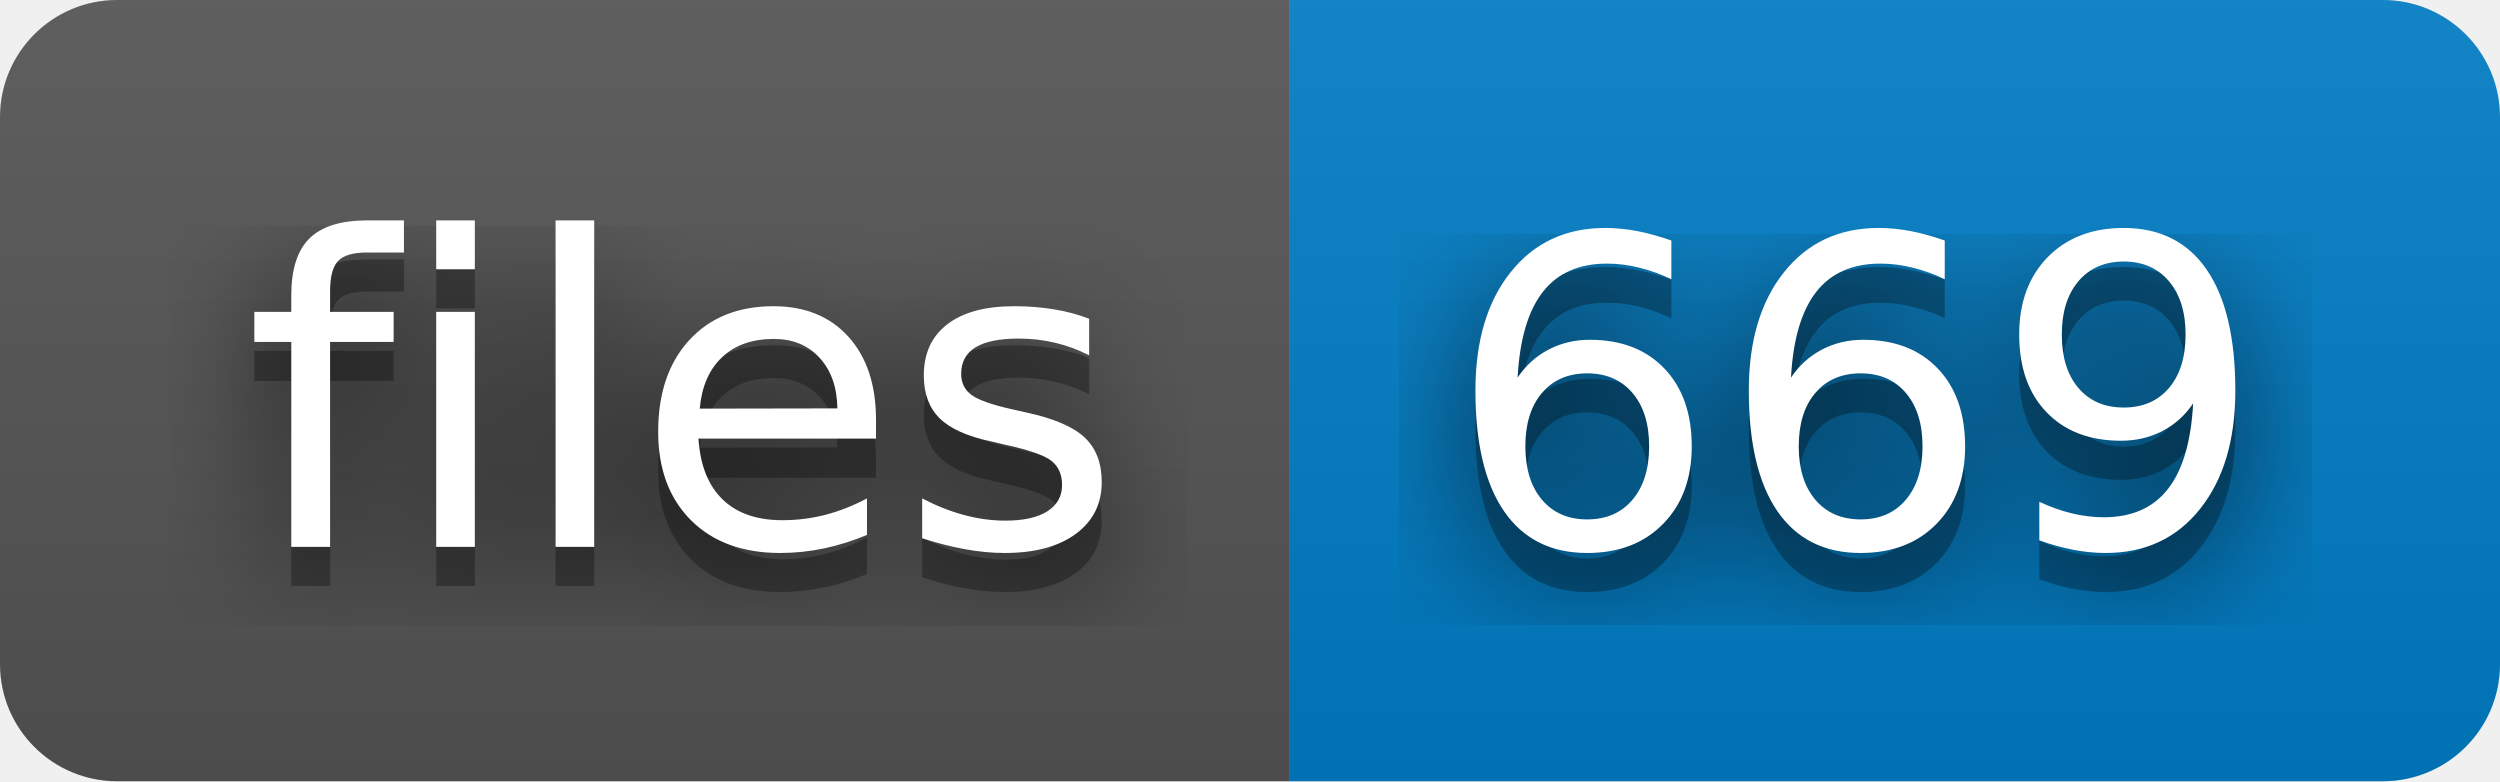
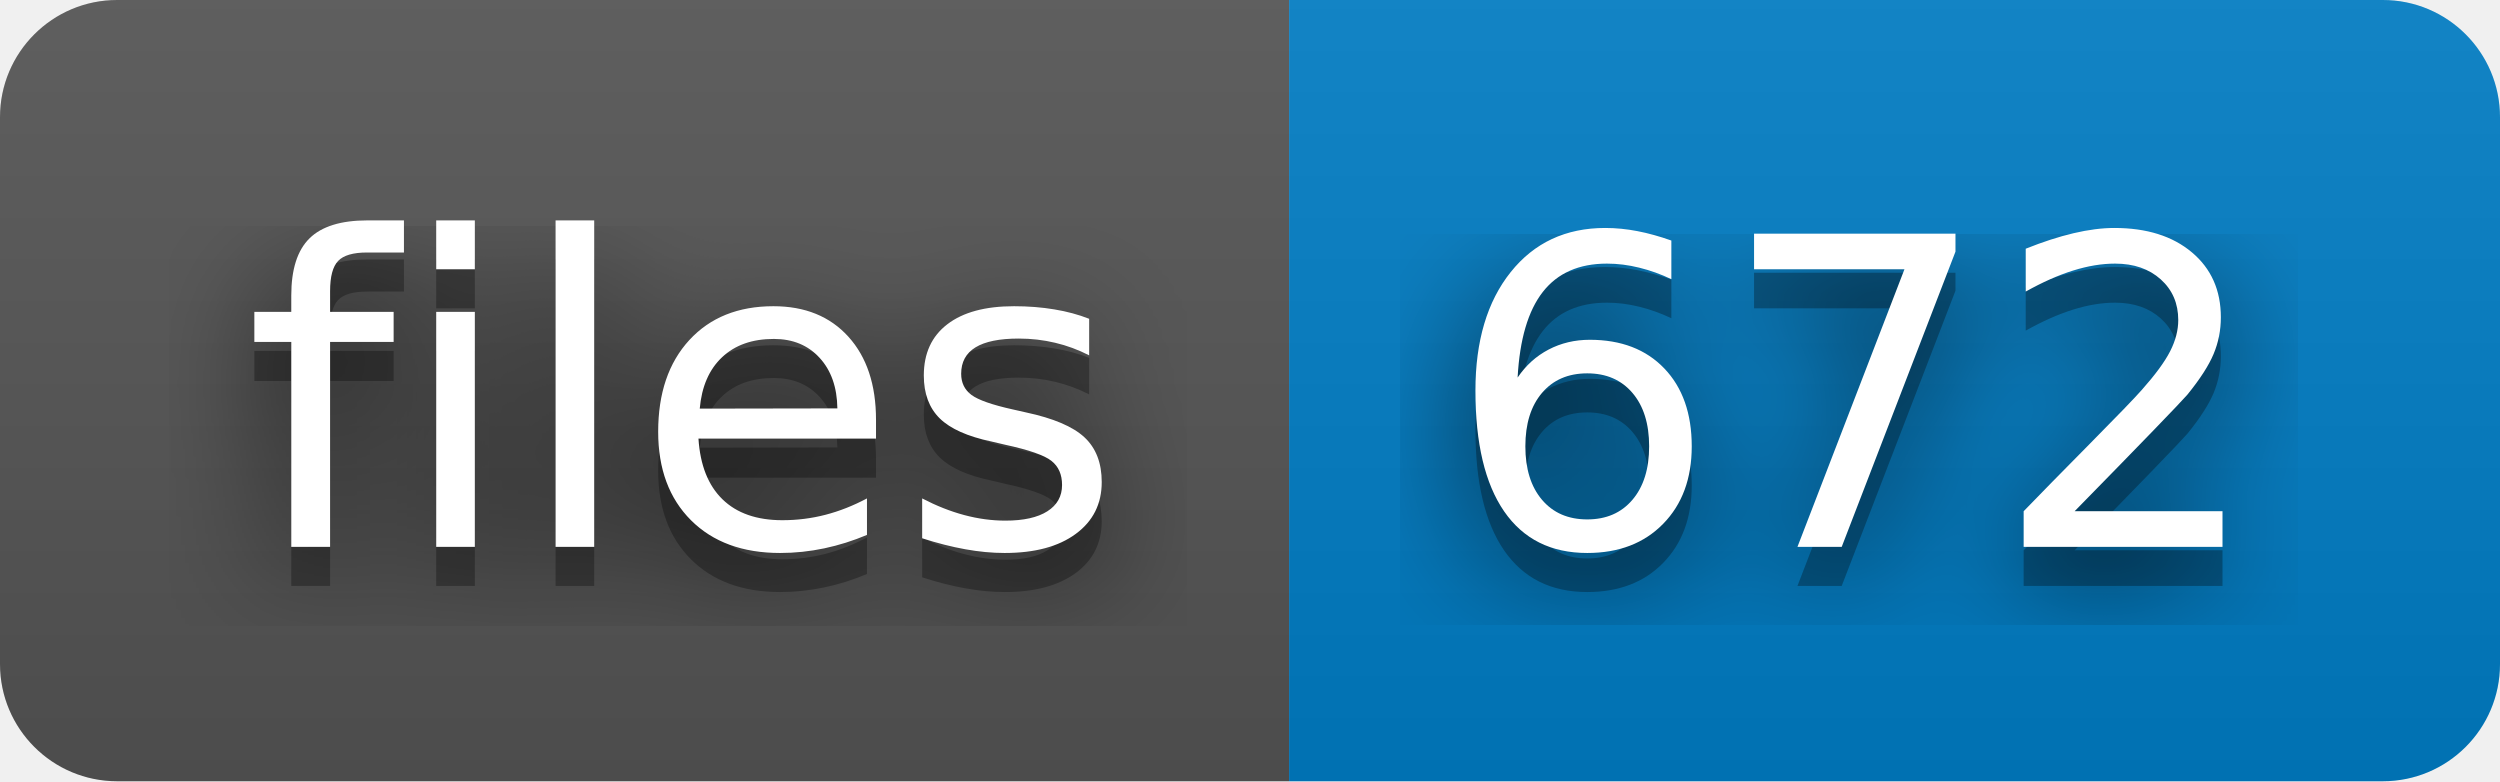
- <svg xmlns="http://www.w3.org/2000/svg" width="64" height="20" role="img" aria-label="files: 669">
+ <svg xmlns="http://www.w3.org/2000/svg" width="64" height="20" role="img" aria-label="files: 672">
  <filter id="blur">
    <feGaussianBlur stdDeviation="16" />
  </filter>
  <linearGradient id="s" x2="0" y2="100%">
    <stop offset="0" stop-color="#bbb" stop-opacity=".1" />
    <stop offset="1" stop-opacity=".1" />
  </linearGradient>
  <clipPath id="r">
    <rect width="64" height="20" rx="3" />
  </clipPath>
  <g clip-path="url(#r)">
    <rect width="33" height="20" fill="#555" />
    <rect x="33" width="31" height="20" fill="#007ec6" />
    <rect width="64" height="20" fill="url(#s)" />
  </g>
  <g fill="#fff" text-anchor="middle" font-family="Verdana,Geneva,DejaVu Sans,sans-serif" text-rendering="geometricPrecision" font-size="110">
    <g transform="scale(.1)">
      <g aria-hidden="true" fill="#010101">
        <text x="175" y="150" fill-opacity=".8" filter="url(#blur)" textLength="230">files</text>
        <text x="175" y="150" fill-opacity=".3" textLength="230">files</text>
      </g>
      <text x="175" y="140" textLength="230">files</text>
    </g>
    <g transform="scale(.1)">
      <g aria-hidden="true" fill="#010101">
-         <text x="475" y="150" fill-opacity=".8" filter="url(#blur)" textLength="210">669</text>
-         <text x="475" y="150" fill-opacity=".3" textLength="210">669</text>
+         <text x="475" y="150" fill-opacity=".8" filter="url(#blur)" textLength="210">672</text>
+         <text x="475" y="150" fill-opacity=".3" textLength="210">672</text>
      </g>
-       <text x="475" y="140" textLength="210">669</text>
+       <text x="475" y="140" textLength="210">672</text>
    </g>
  </g>
</svg>
